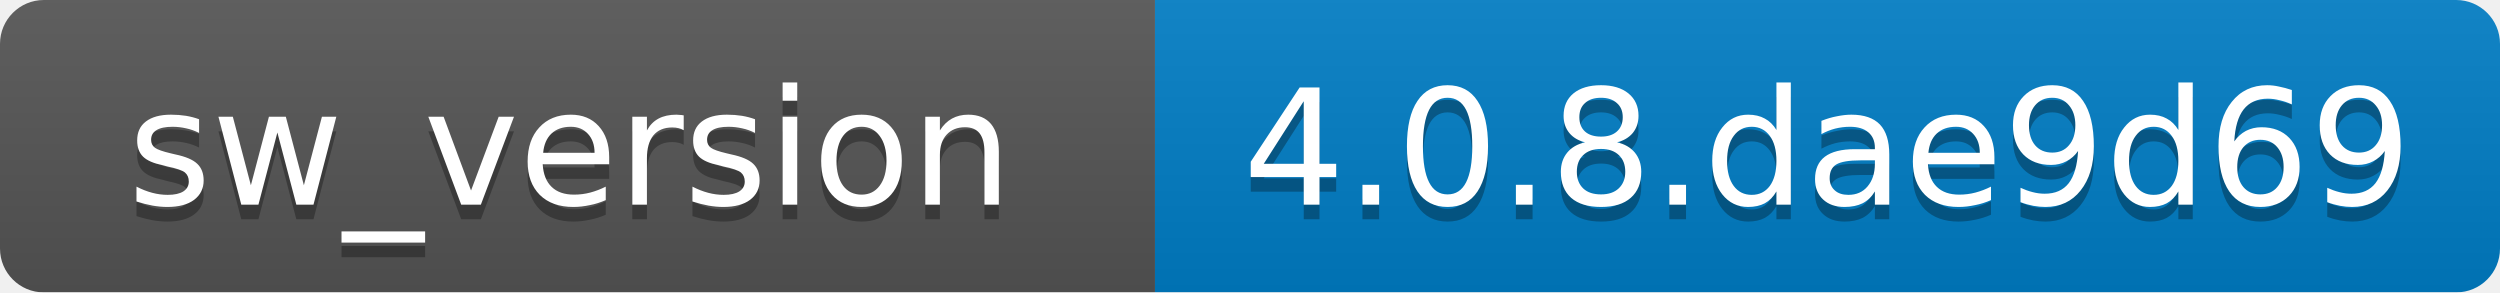
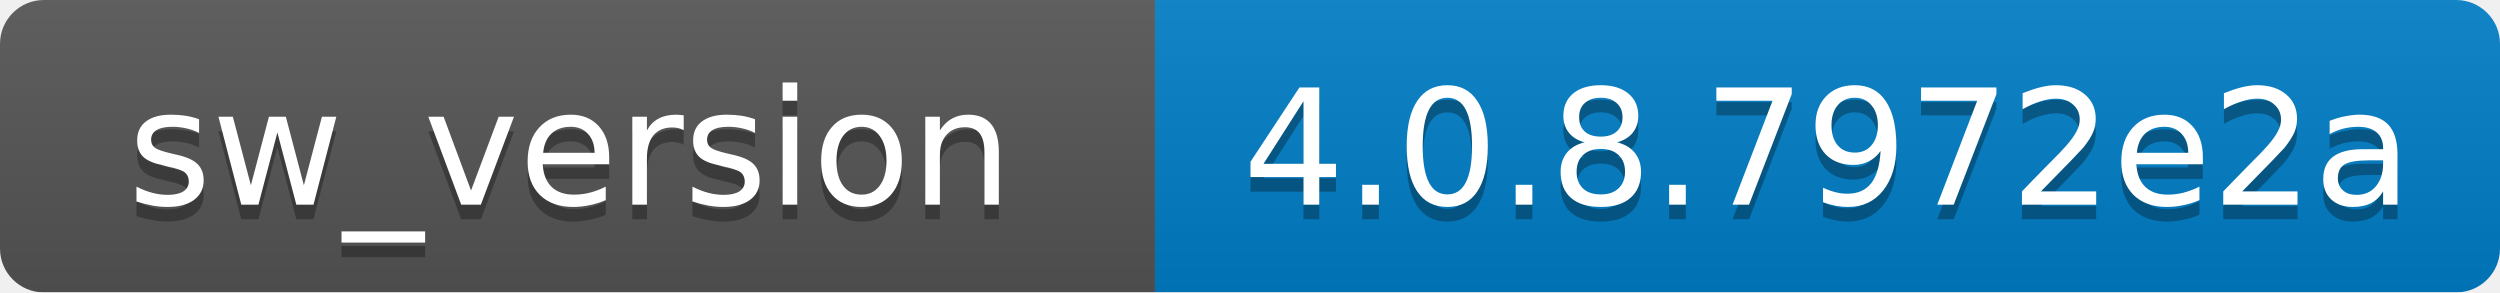
<svg xmlns="http://www.w3.org/2000/svg" width="171" height="20">
  <linearGradient id="b" x2="0" y2="100%">
    <stop offset="0" stop-color="#bbb" stop-opacity=".1" />
    <stop offset="1" stop-opacity=".1" />
  </linearGradient>
  <mask id="a">
    <rect width="171" height="20" rx="3" fill="#fff" />
  </mask>
  <g mask="url(#a)">
    <path fill="#555" d="M0 0h79v20H0z" />
    <path fill="#007ec6" d="M79 0h92v20H79z" />
    <path fill="url(#b)" d="M0 0h171v20H0z" />
  </g>
  <g fill="#fff" text-anchor="middle" font-family="DejaVu Sans,Verdana,Geneva,sans-serif" font-size="11">
    <text x="39" y="15" fill="#010101" fill-opacity=".3">sw_version</text>
    <text x="39" y="14">sw_version</text>
-     <text x="125" y="15" fill="#010101" fill-opacity=".3">4.0.8.dae9d69</text>
-     <text x="125" y="14">4.0.8.dae9d69</text>
+     <text x="125" y="15" fill="#010101" fill-opacity=".3">4.0.8.7972e2a</text>
+     <text x="125" y="14">4.0.8.7972e2a</text>
  </g>
</svg>
